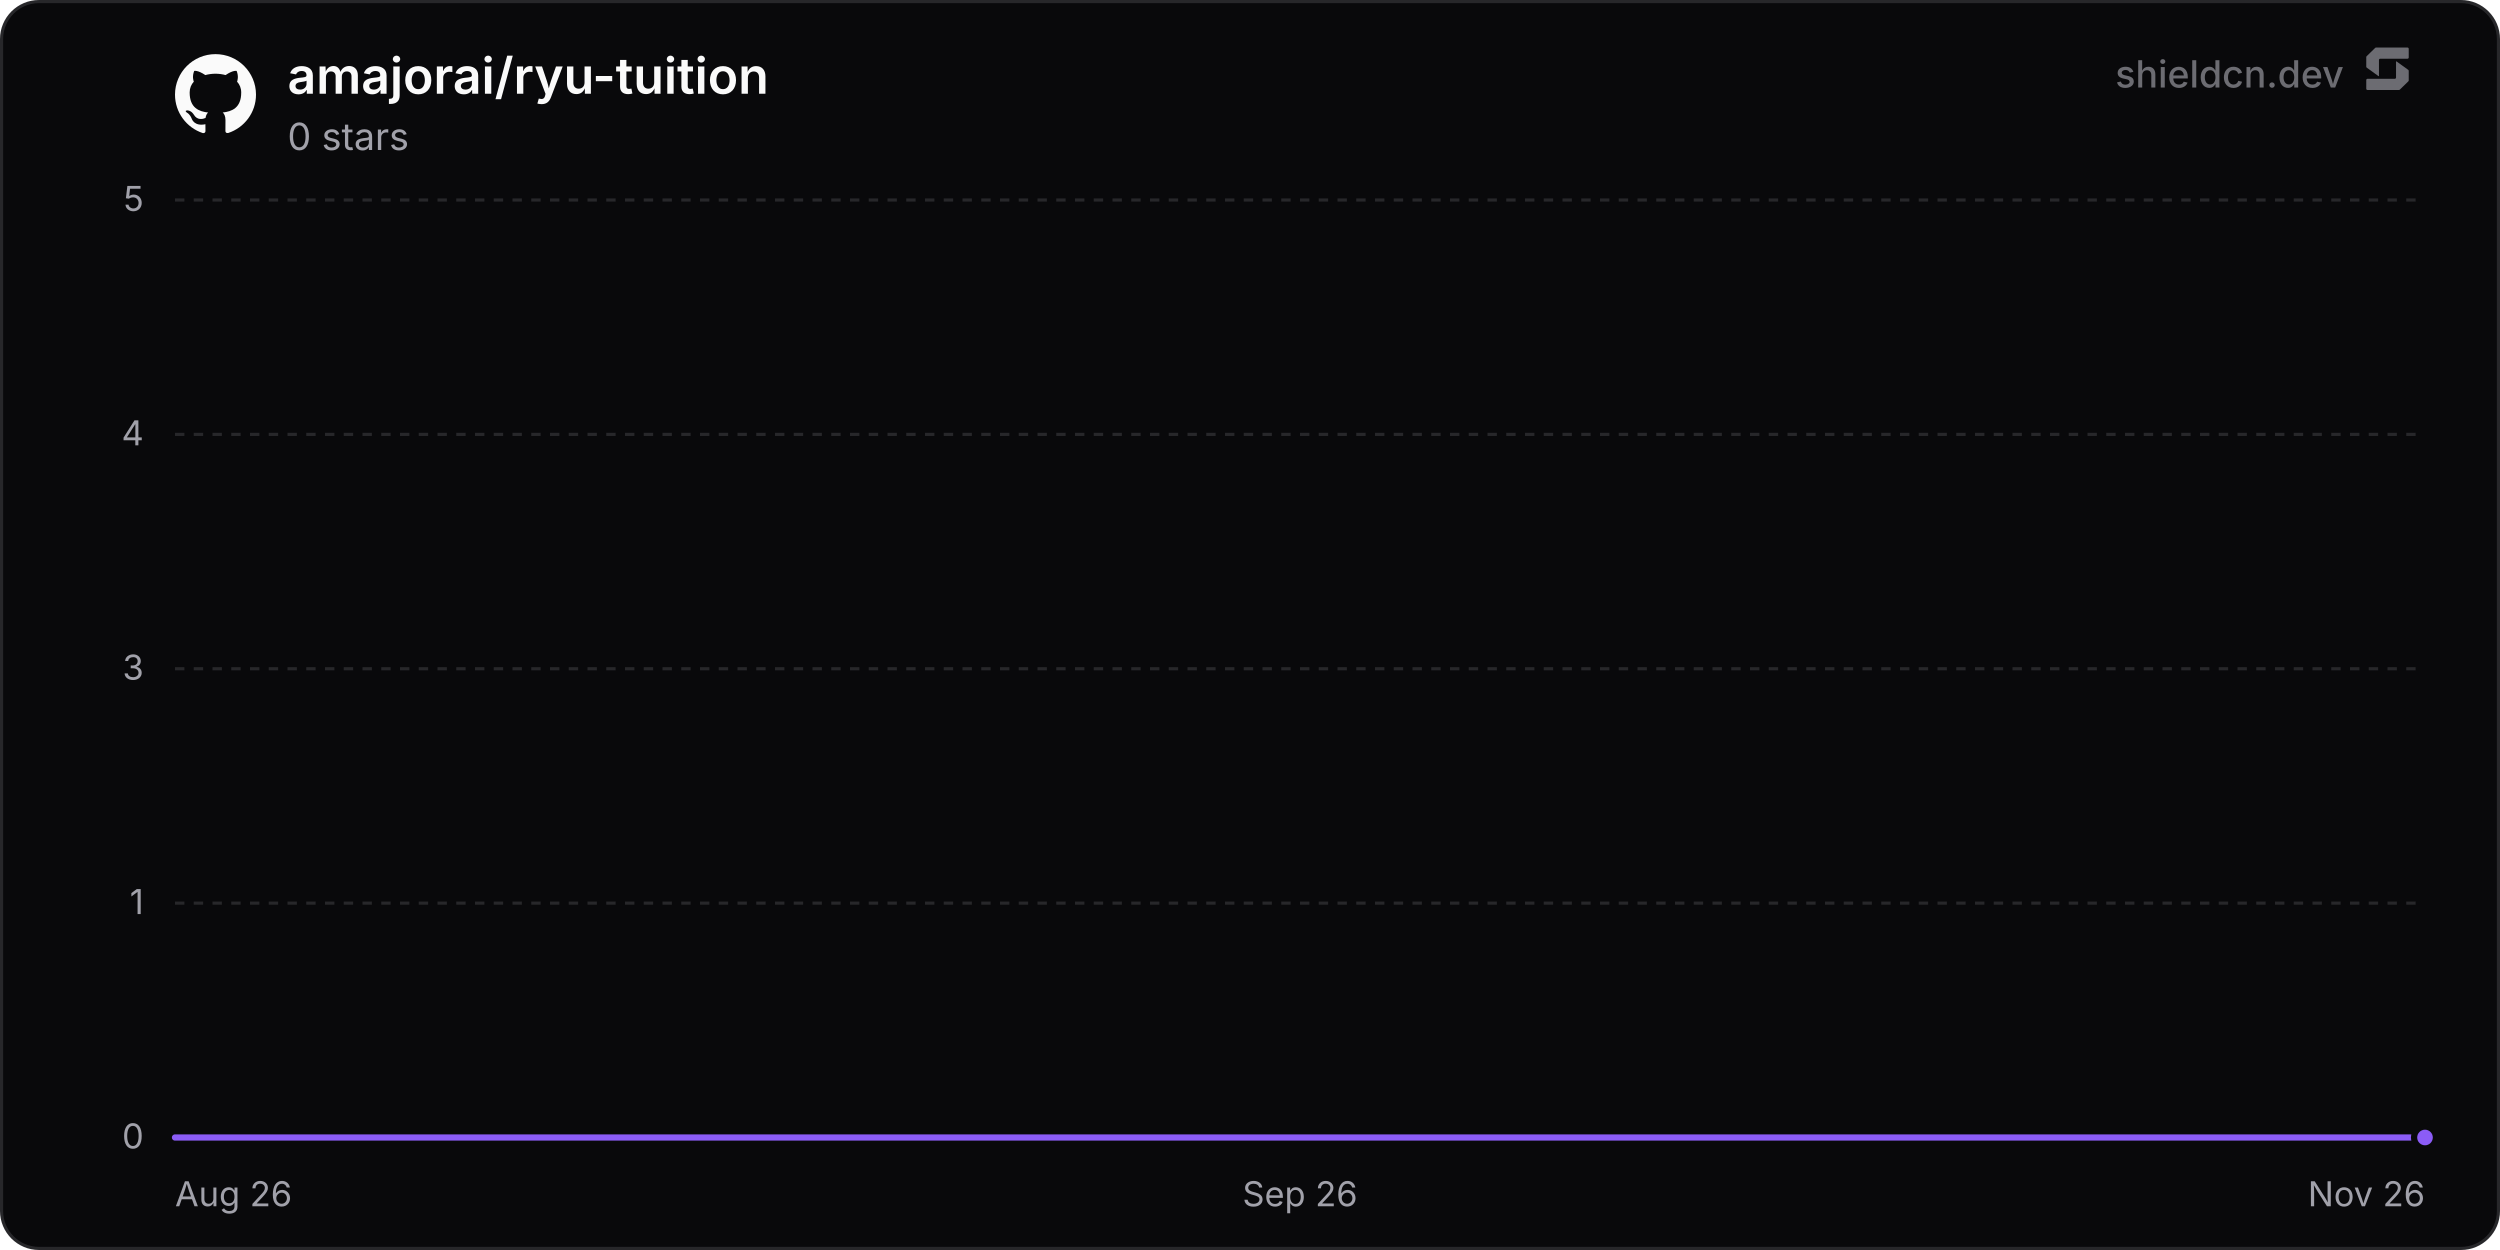
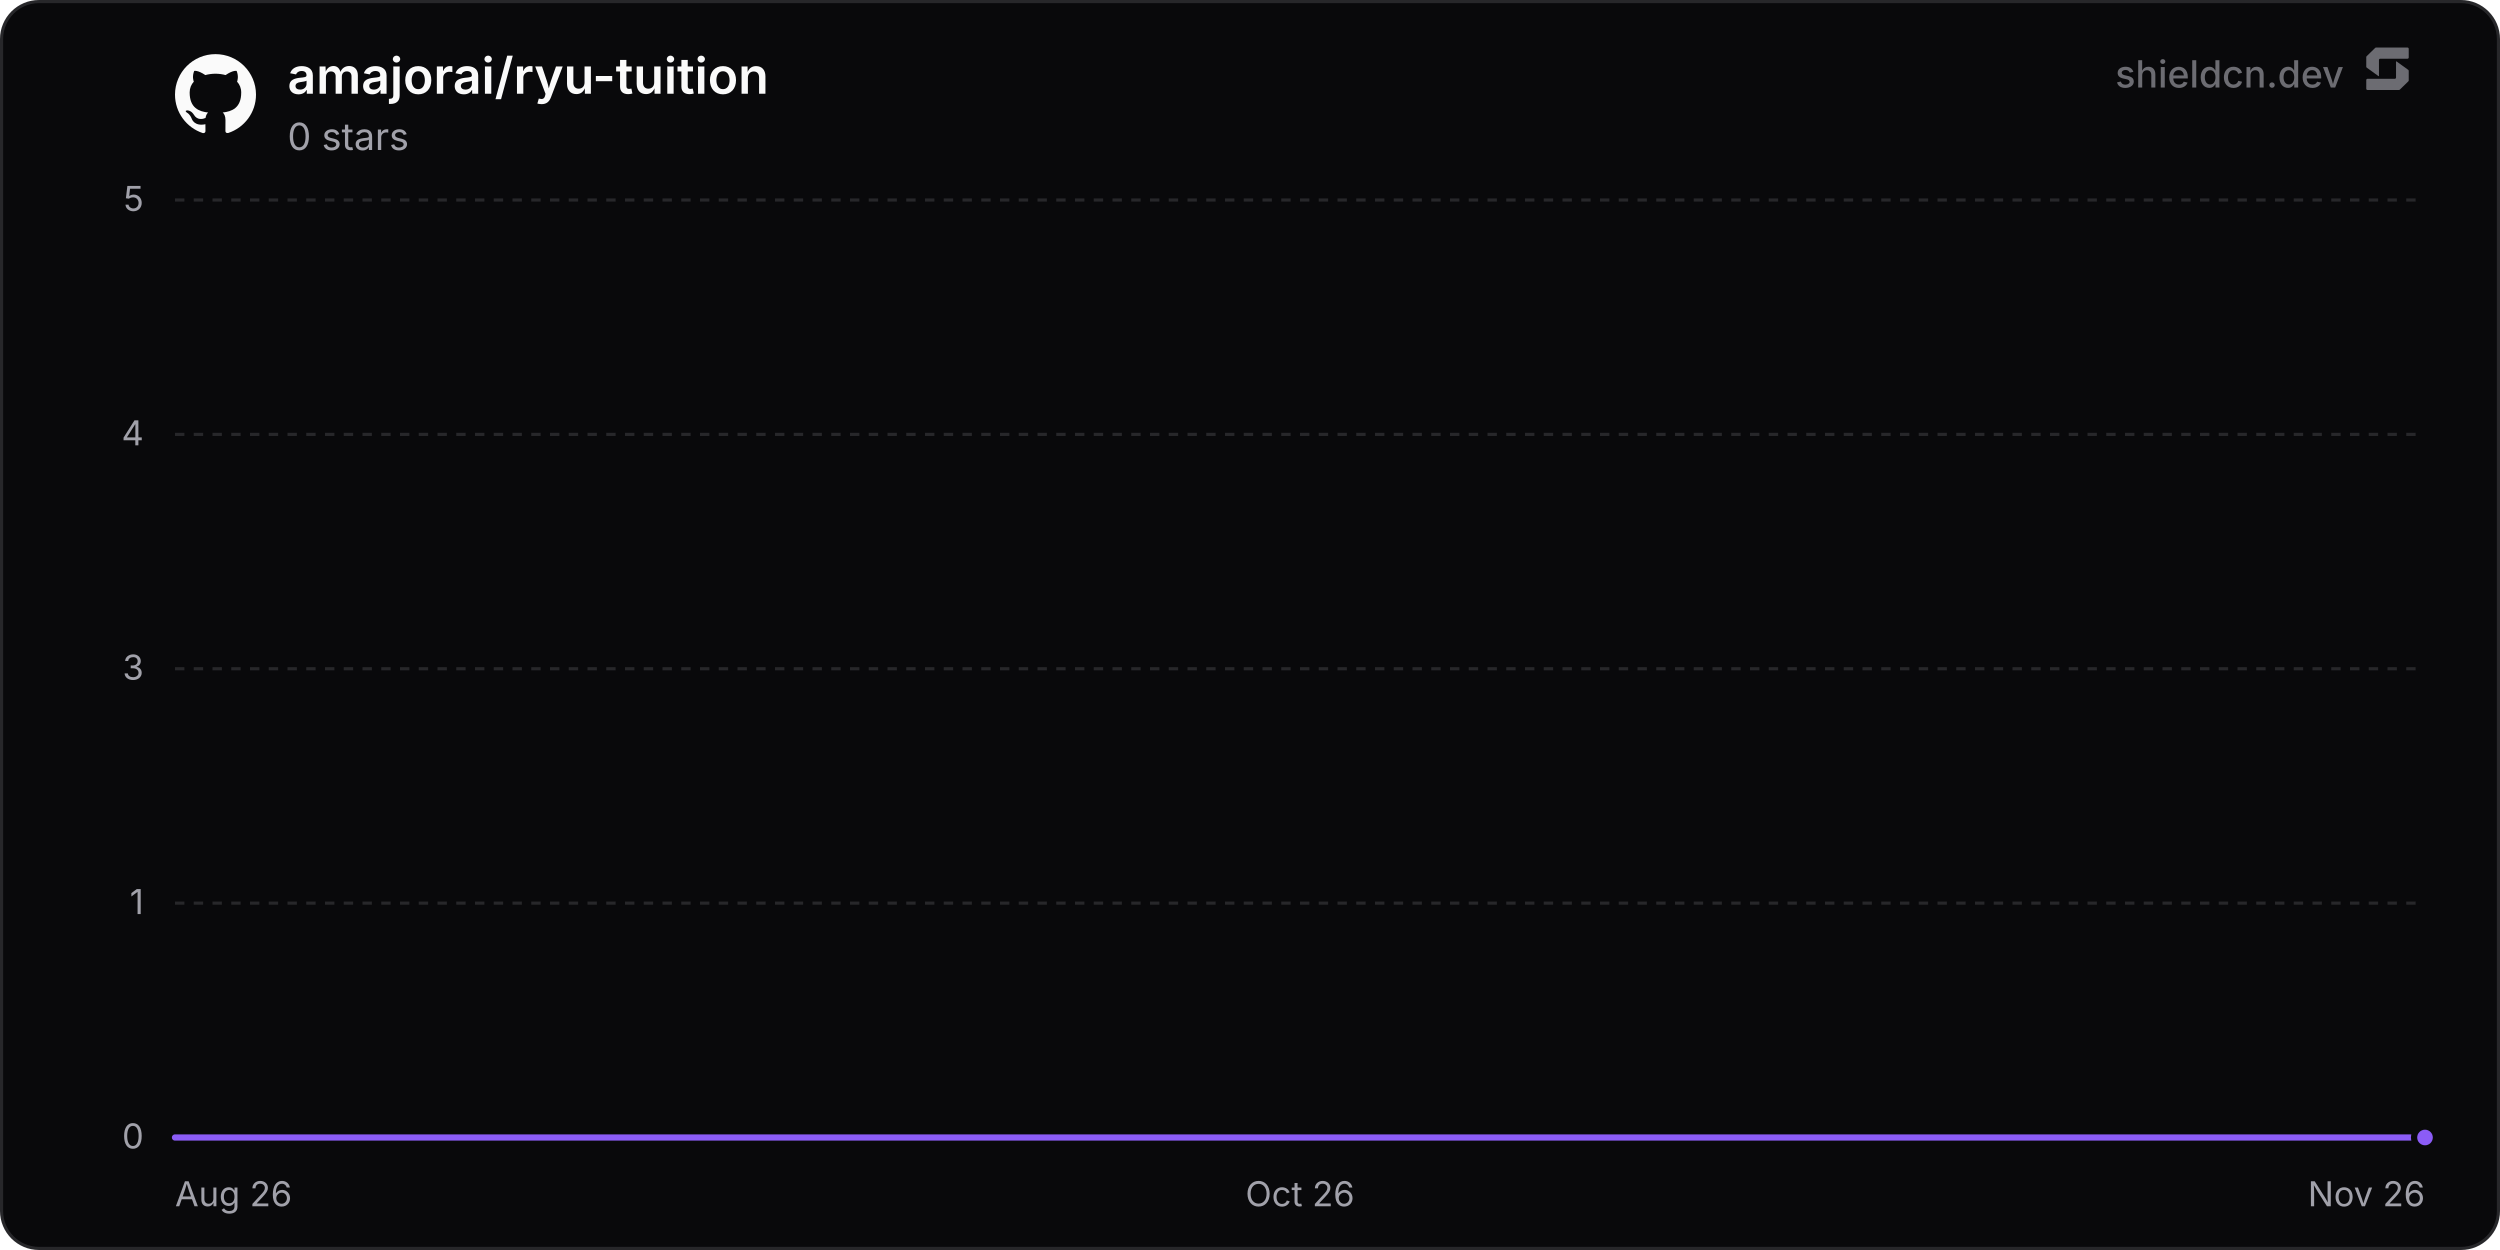
<svg xmlns="http://www.w3.org/2000/svg" width="800" height="400" viewBox="0 0 800 400" role="img" aria-label="amajorai/ryu-tuition">
  <defs>
    <linearGradient id="chartFill0" x1="0" y1="0" x2="0" y2="1">
      <stop offset="0%" stop-color="rgba(139, 92, 246, 0.35)" />
      <stop offset="100%" stop-color="rgba(139, 92, 246, 0)" />
    </linearGradient>
  </defs>
  <rect x="0.5" y="0.5" width="799" height="399" rx="12" fill="#09090b" stroke="#27272a" stroke-width="1" />
  <line x1="56" y1="364" x2="776" y2="364" stroke="#27272a" stroke-width="1" />
  <text x="46" y="367.5" text-anchor="end" font-size="11" fill="#a1a1aa" font-family="'Inter', ui-sans-serif, system-ui, -apple-system, BlinkMacSystemFont, 'Segoe UI', Roboto, Helvetica, Arial, sans-serif">0</text>
  <line x1="56" y1="289" x2="776" y2="289" stroke="#27272a" stroke-width="1" stroke-dasharray="3 3" />
  <text x="46" y="292.5" text-anchor="end" font-size="11" fill="#a1a1aa" font-family="'Inter', ui-sans-serif, system-ui, -apple-system, BlinkMacSystemFont, 'Segoe UI', Roboto, Helvetica, Arial, sans-serif">1</text>
  <line x1="56" y1="214" x2="776" y2="214" stroke="#27272a" stroke-width="1" stroke-dasharray="3 3" />
  <text x="46" y="217.5" text-anchor="end" font-size="11" fill="#a1a1aa" font-family="'Inter', ui-sans-serif, system-ui, -apple-system, BlinkMacSystemFont, 'Segoe UI', Roboto, Helvetica, Arial, sans-serif">3</text>
  <line x1="56" y1="139" x2="776" y2="139" stroke="#27272a" stroke-width="1" stroke-dasharray="3 3" />
  <text x="46" y="142.5" text-anchor="end" font-size="11" fill="#a1a1aa" font-family="'Inter', ui-sans-serif, system-ui, -apple-system, BlinkMacSystemFont, 'Segoe UI', Roboto, Helvetica, Arial, sans-serif">4</text>
  <line x1="56" y1="64" x2="776" y2="64" stroke="#27272a" stroke-width="1" stroke-dasharray="3 3" />
  <text x="46" y="67.5" text-anchor="end" font-size="11" fill="#a1a1aa" font-family="'Inter', ui-sans-serif, system-ui, -apple-system, BlinkMacSystemFont, 'Segoe UI', Roboto, Helvetica, Arial, sans-serif">5</text>
  <text x="56" y="386" text-anchor="start" font-size="11" fill="#a1a1aa" font-family="'Inter', ui-sans-serif, system-ui, -apple-system, BlinkMacSystemFont, 'Segoe UI', Roboto, Helvetica, Arial, sans-serif">Aug 26</text>
-   <text x="416" y="386" text-anchor="middle" font-size="11" fill="#a1a1aa" font-family="'Inter', ui-sans-serif, system-ui, -apple-system, BlinkMacSystemFont, 'Segoe UI', Roboto, Helvetica, Arial, sans-serif">Sep 26</text>
+   <text x="416" y="386" text-anchor="middle" font-size="11" fill="#a1a1aa" font-family="'Inter', ui-sans-serif, system-ui, -apple-system, BlinkMacSystemFont, 'Segoe UI', Roboto, Helvetica, Arial, sans-serif">Oct 26</text>
  <text x="776" y="386" text-anchor="end" font-size="11" fill="#a1a1aa" font-family="'Inter', ui-sans-serif, system-ui, -apple-system, BlinkMacSystemFont, 'Segoe UI', Roboto, Helvetica, Arial, sans-serif">Nov 26</text>
-   <path d="M56 364 L103.73 364 L151.46 364 L199.19 364 L246.91 364 L294.64 364 L342.37 364 L390.1 364 L437.83 364 L485.56 364 L533.29 364 L581.02 364 L628.74 364 L676.47 364 L724.2 364 L771.93 364 L776 364 L776 364 L56 364 Z" fill="url(#chartFill0)" />
-   <path d="M56 364 L103.73 364 L151.46 364 L199.19 364 L246.91 364 L294.64 364 L342.37 364 L390.1 364 L437.83 364 L485.56 364 L533.29 364 L581.02 364 L628.74 364 L676.47 364 L724.2 364 L771.93 364 L776 364" fill="none" stroke="#8b5cf6" stroke-width="2" stroke-linejoin="round" stroke-linecap="round" />
+   <path d="M56 364 L103.22 364 L150.44 364 L197.65 364 L244.87 364 L292.09 364 L339.31 364 L386.53 364 L433.75 364 L480.96 364 L528.18 364 L575.4 364 L622.62 364 L669.84 364 L717.06 364 L764.27 364 L776 364 L776 364 L56 364 Z" fill="url(#chartFill0)" />
+   <path d="M56 364 L103.22 364 L150.44 364 L197.65 364 L244.87 364 L292.09 364 L339.31 364 L386.53 364 L433.75 364 L480.96 364 L528.18 364 L575.4 364 L622.62 364 L669.84 364 L717.06 364 L764.27 364 L776 364" fill="none" stroke="#8b5cf6" stroke-width="2" stroke-linejoin="round" stroke-linecap="round" />
  <circle cx="776" cy="364" r="3.5" fill="#8b5cf6" stroke="#09090b" stroke-width="2" />
  <g transform="translate(56, 17) scale(1.08)" fill="#fafafa">
    <path d="M12 .297c-6.63 0-12 5.373-12 12 0 5.303 3.438 9.8 8.205 11.385.6.113.82-.258.82-.577 0-.285-.01-1.04-.015-2.04-3.338.724-4.042-1.61-4.042-1.61C4.422 18.07 3.633 17.7 3.633 17.7c-1.087-.744.084-.729.084-.729 1.205.084 1.838 1.236 1.838 1.236 1.07 1.835 2.809 1.305 3.495.998.108-.776.417-1.305.76-1.605-2.665-.3-5.466-1.332-5.466-5.93 0-1.31.465-2.38 1.235-3.22-.135-.303-.54-1.523.105-3.176 0 0 1.005-.322 3.3 1.23.96-.267 1.98-.399 3-.405 1.02.006 2.04.138 3 .405 2.28-1.552 3.285-1.23 3.285-1.23.645 1.653.24 2.873.12 3.176.765.84 1.23 1.91 1.23 3.22 0 4.61-2.805 5.625-5.475 5.92.42.36.81 1.096.81 2.22 0 1.606-.015 2.896-.015 3.286 0 .315.21.69.825.57C20.565 22.092 24 17.592 24 12.297c0-6.627-5.373-12-12-12" />
  </g>
  <text x="92" y="30" font-size="16" font-weight="600" fill="#fafafa" font-family="'Inter', ui-sans-serif, system-ui, -apple-system, BlinkMacSystemFont, 'Segoe UI', Roboto, Helvetica, Arial, sans-serif">amajorai/ryu-tuition</text>
  <text x="92" y="48" font-size="12" fill="#a1a1aa" font-family="'Inter', ui-sans-serif, system-ui, -apple-system, BlinkMacSystemFont, 'Segoe UI', Roboto, Helvetica, Arial, sans-serif">0 stars</text>
  <g fill-opacity="0.65">
    <text x="750" y="28" text-anchor="end" font-size="12" font-weight="500" fill="#a1a1aa" font-family="'Inter', ui-sans-serif, system-ui, -apple-system, BlinkMacSystemFont, 'Segoe UI', Roboto, Helvetica, Arial, sans-serif">shieldcn.dev</text>
    <g transform="translate(756, 14) scale(0.01)" fill="#a1a1aa">
      <path d="M1088.4,565.1c-6.5-4.7-15.5,0-15.5,7.9v510.2c0,21.3-18.1,38.6-40.4,38.6H160.9c-22.3,0-40.4,17.3-40.4,38.6v280.8c0,21.3,18.1,38.6,40.4,38.6h1004.5c10.8,0,21.2-4.2,28.8-11.6l273.4-266.3c7.4-7.2,11.6-16.9,11.6-27v-308.7c0-12.1-5.9-23.5-16.1-30.8l-374.7-270.3Z" />
      <path d="M511.2,1035.9c6.5,4.7,15.5,0,15.5-7.9v-510.2c0-21.3,18.1-38.6,40.4-38.6h871.7c22.3,0,40.4-17.3,40.4-38.6V159.7c0-21.3-18.1-38.6-40.4-38.6H434.3c-10.8,0-21.2,4.2-28.8,11.6L132,399c-7.4,7.2-11.6,16.9-11.6,27v308.7c0,12.1,5.9,23.5,16.1,30.8l374.7,270.3Z" />
    </g>
  </g>
</svg>
